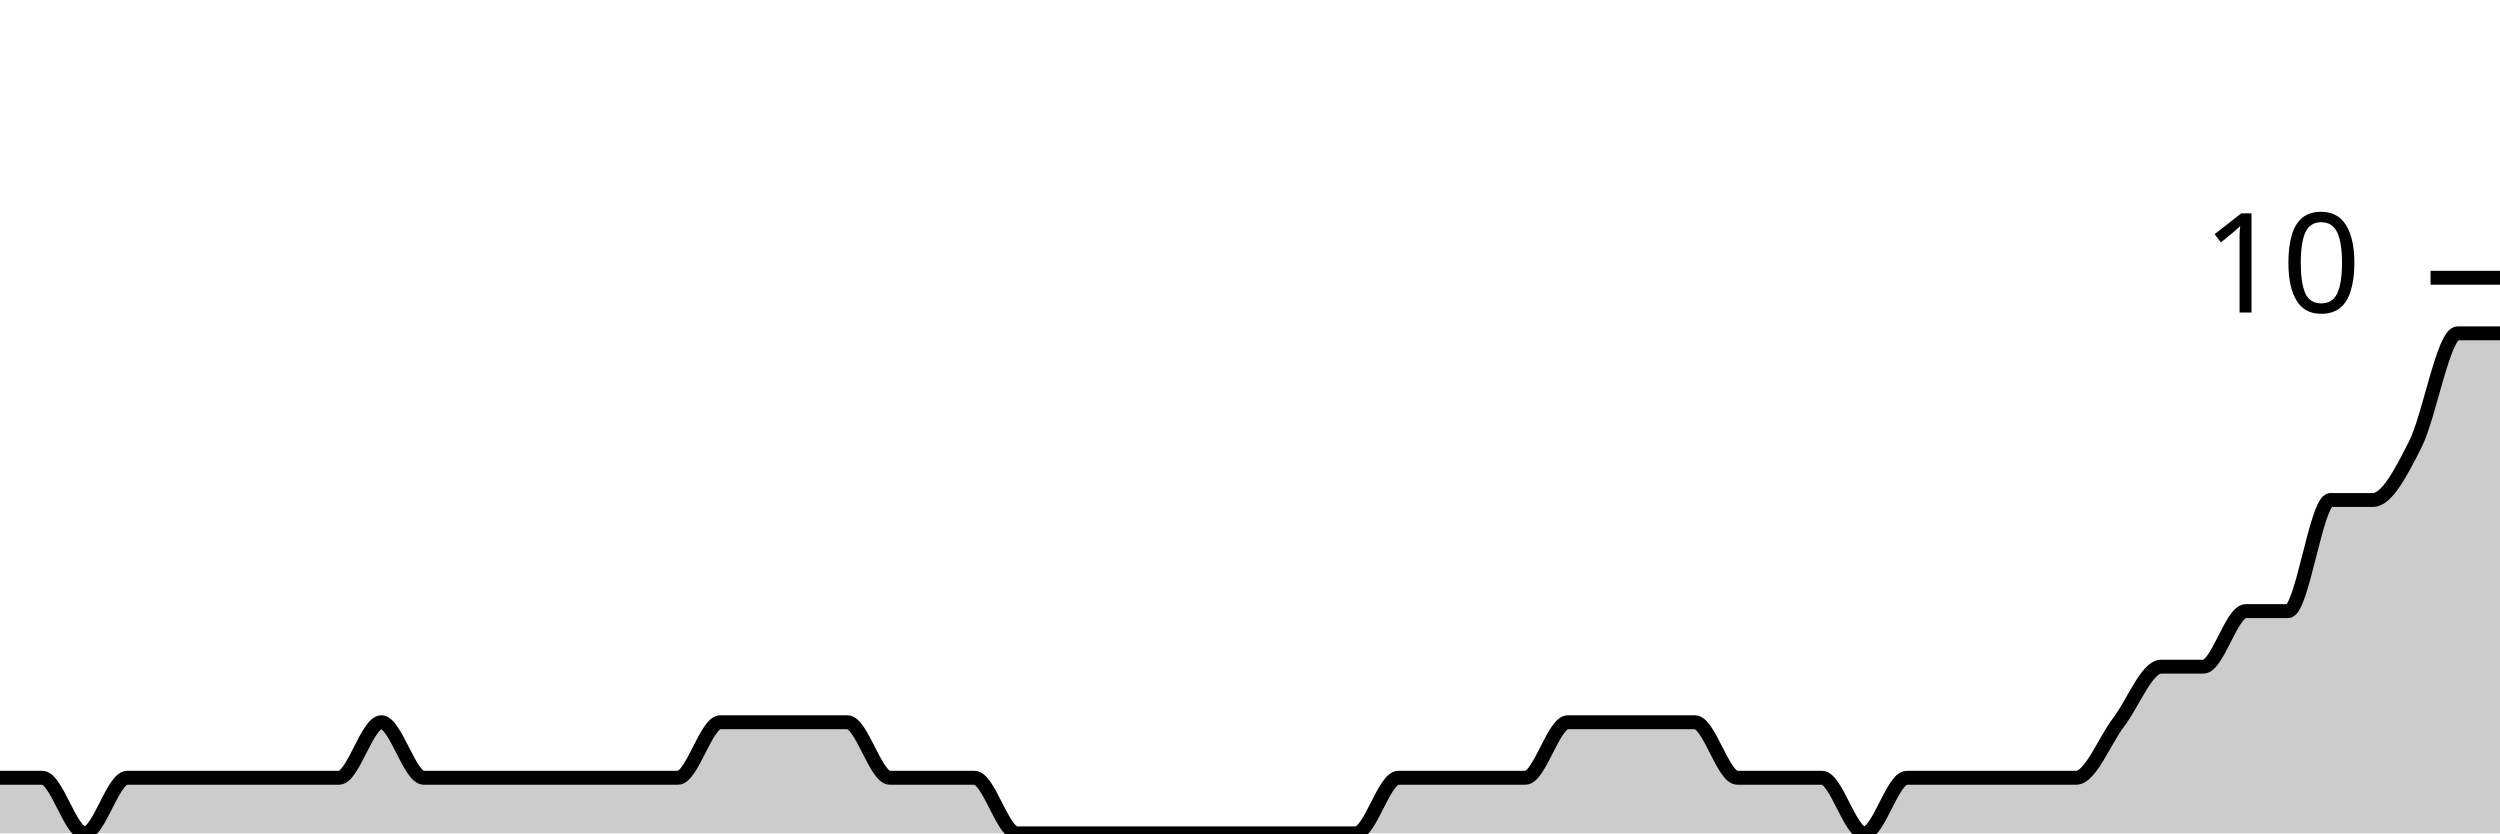
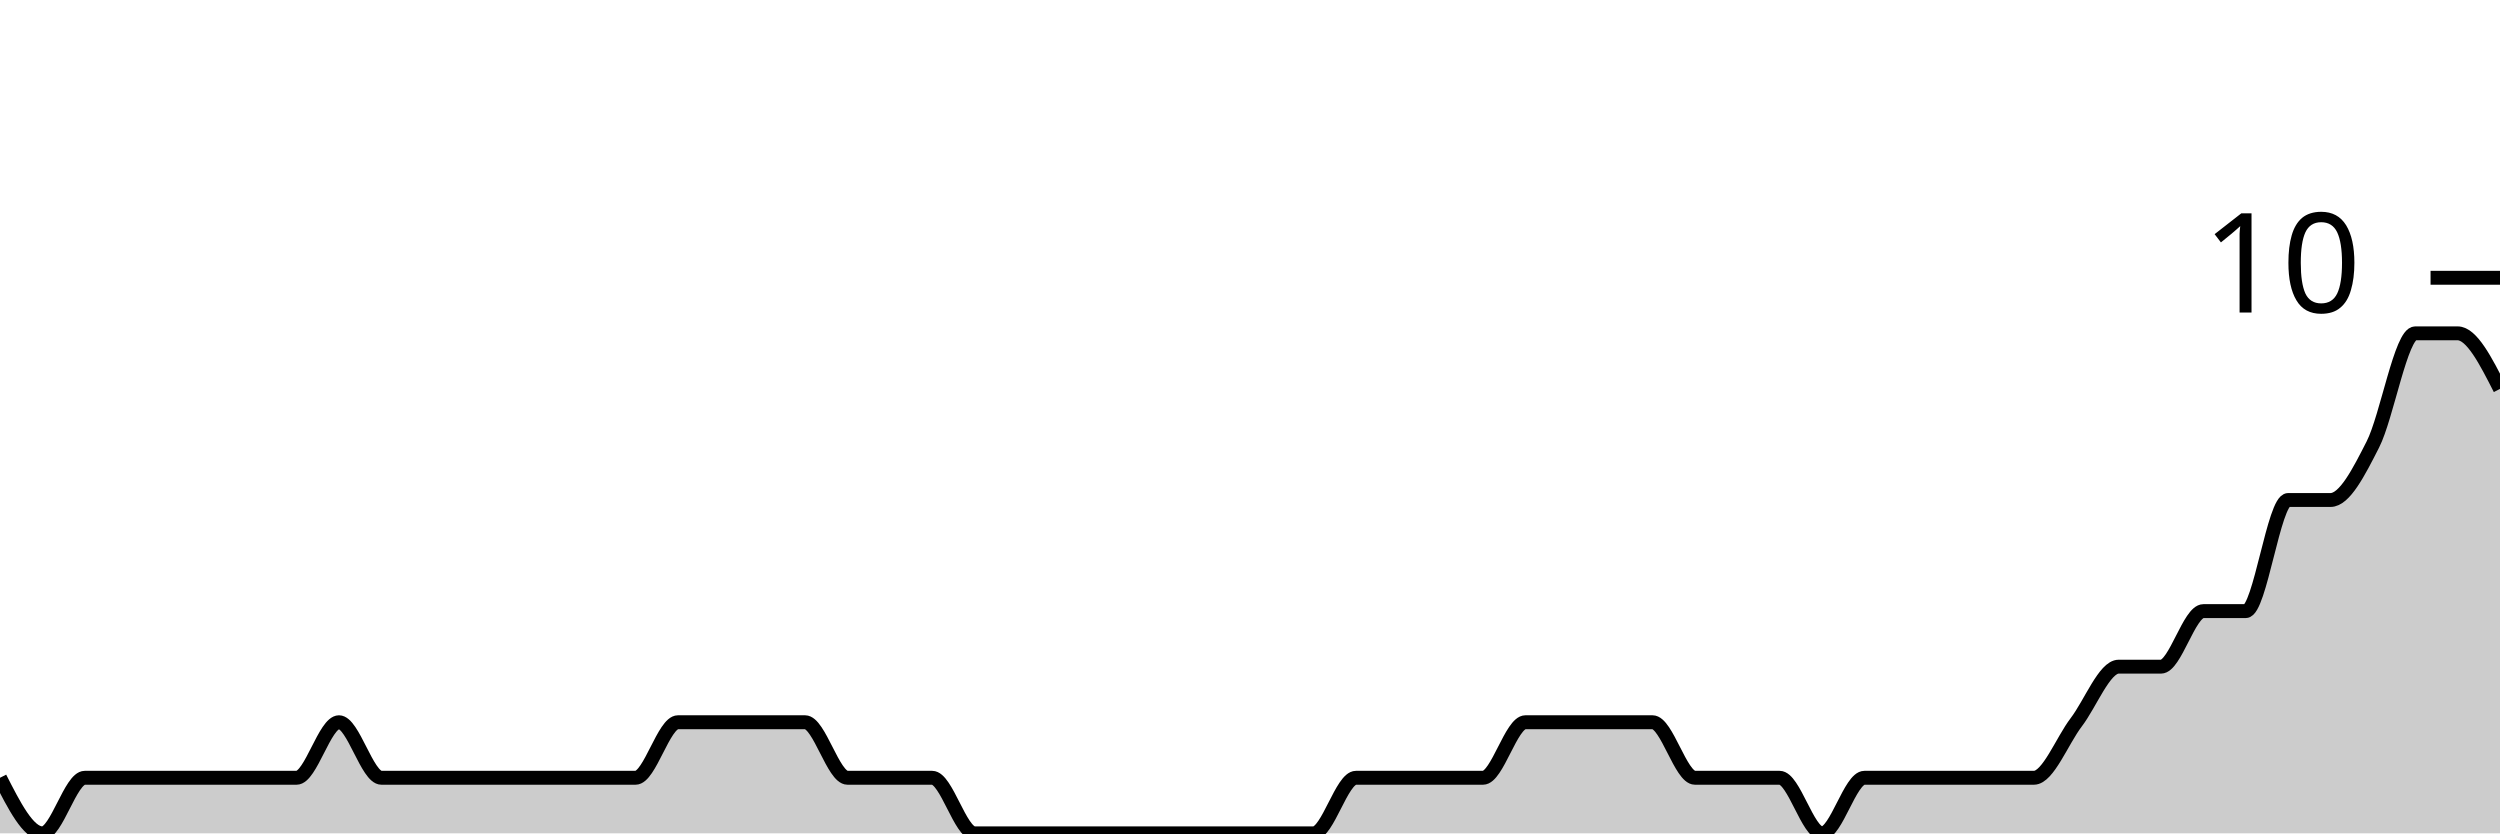
<svg xmlns="http://www.w3.org/2000/svg" viewBox="0 0 180 60">
  <g transform="translate(0,20)">
-     <path class="area" fill="rgba(0, 0, 0, 0.2)" d="M0,36C1.017,36,2.034,36,3.051,36C4.068,36,5.085,40,6.102,40C7.119,40,8.136,36,9.153,36C10.169,36,11.186,36,12.203,36C13.22,36,14.237,36,15.254,36C16.271,36,17.288,36,18.305,36C19.322,36,20.339,36,21.356,36C22.373,36,23.39,36,24.407,36C25.424,36,26.441,32,27.458,32C28.475,32,29.492,36,30.508,36C31.525,36,32.542,36,33.559,36C34.576,36,35.593,36,36.61,36C37.627,36,38.644,36,39.661,36C40.678,36,41.695,36,42.712,36C43.729,36,44.746,36,45.763,36C46.78,36,47.797,36,48.814,36C49.831,36,50.847,32,51.864,32C52.881,32,53.898,32,54.915,32C55.932,32,56.949,32,57.966,32C58.983,32,60,32,61.017,32C62.034,32,63.051,36,64.068,36C65.085,36,66.102,36,67.119,36C68.136,36,69.153,36,70.169,36C71.186,36,72.203,40,73.22,40C74.237,40,75.254,40,76.271,40C77.288,40,78.305,40,79.322,40C80.339,40,81.356,40,82.373,40C83.39,40,84.407,40,85.424,40C86.441,40,87.458,40,88.475,40C89.492,40,90.508,40,91.525,40C92.542,40,93.559,40,94.576,40C95.593,40,96.61,40,97.627,40C98.644,40,99.661,36,100.678,36C101.695,36,102.712,36,103.729,36C104.746,36,105.763,36,106.78,36C107.797,36,108.814,36,109.831,36C110.847,36,111.864,32,112.881,32C113.898,32,114.915,32,115.932,32C116.949,32,117.966,32,118.983,32C120,32,121.017,32,122.034,32C123.051,32,124.068,36,125.085,36C126.102,36,127.119,36,128.136,36C129.153,36,130.169,36,131.186,36C132.203,36,133.22,40,134.237,40C135.254,40,136.271,36,137.288,36C138.305,36,139.322,36,140.339,36C141.356,36,142.373,36,143.39,36C144.407,36,145.424,36,146.441,36C147.458,36,148.475,36,149.492,36C150.508,36,151.525,33.333,152.542,32C153.559,30.667,154.576,28,155.593,28C156.61,28,157.627,28,158.644,28C159.661,28,160.678,24,161.695,24C162.712,24,163.729,24,164.746,24C165.763,24,166.78,16,167.797,16C168.814,16,169.831,16,170.847,16C171.864,16,172.881,14,173.898,12C174.915,10,175.932,4,176.949,4C177.966,4,178.983,4,180,4L180,40C178.983,40,177.966,40,176.949,40C175.932,40,174.915,40,173.898,40C172.881,40,171.864,40,170.847,40C169.831,40,168.814,40,167.797,40C166.78,40,165.763,40,164.746,40C163.729,40,162.712,40,161.695,40C160.678,40,159.661,40,158.644,40C157.627,40,156.61,40,155.593,40C154.576,40,153.559,40,152.542,40C151.525,40,150.508,40,149.492,40C148.475,40,147.458,40,146.441,40C145.424,40,144.407,40,143.39,40C142.373,40,141.356,40,140.339,40C139.322,40,138.305,40,137.288,40C136.271,40,135.254,40,134.237,40C133.22,40,132.203,40,131.186,40C130.169,40,129.153,40,128.136,40C127.119,40,126.102,40,125.085,40C124.068,40,123.051,40,122.034,40C121.017,40,120,40,118.983,40C117.966,40,116.949,40,115.932,40C114.915,40,113.898,40,112.881,40C111.864,40,110.847,40,109.831,40C108.814,40,107.797,40,106.78,40C105.763,40,104.746,40,103.729,40C102.712,40,101.695,40,100.678,40C99.661,40,98.644,40,97.627,40C96.61,40,95.593,40,94.576,40C93.559,40,92.542,40,91.525,40C90.508,40,89.492,40,88.475,40C87.458,40,86.441,40,85.424,40C84.407,40,83.39,40,82.373,40C81.356,40,80.339,40,79.322,40C78.305,40,77.288,40,76.271,40C75.254,40,74.237,40,73.22,40C72.203,40,71.186,40,70.169,40C69.153,40,68.136,40,67.119,40C66.102,40,65.085,40,64.068,40C63.051,40,62.034,40,61.017,40C60,40,58.983,40,57.966,40C56.949,40,55.932,40,54.915,40C53.898,40,52.881,40,51.864,40C50.847,40,49.831,40,48.814,40C47.797,40,46.78,40,45.763,40C44.746,40,43.729,40,42.712,40C41.695,40,40.678,40,39.661,40C38.644,40,37.627,40,36.61,40C35.593,40,34.576,40,33.559,40C32.542,40,31.525,40,30.508,40C29.492,40,28.475,40,27.458,40C26.441,40,25.424,40,24.407,40C23.39,40,22.373,40,21.356,40C20.339,40,19.322,40,18.305,40C17.288,40,16.271,40,15.254,40C14.237,40,13.22,40,12.203,40C11.186,40,10.169,40,9.153,40C8.136,40,7.119,40,6.102,40C5.085,40,4.068,40,3.051,40C2.034,40,1.017,40,0,40Z" />
-     <path class="line" stroke="black" fill="none" d="M0,36C1.017,36,2.034,36,3.051,36C4.068,36,5.085,40,6.102,40C7.119,40,8.136,36,9.153,36C10.169,36,11.186,36,12.203,36C13.22,36,14.237,36,15.254,36C16.271,36,17.288,36,18.305,36C19.322,36,20.339,36,21.356,36C22.373,36,23.39,36,24.407,36C25.424,36,26.441,32,27.458,32C28.475,32,29.492,36,30.508,36C31.525,36,32.542,36,33.559,36C34.576,36,35.593,36,36.61,36C37.627,36,38.644,36,39.661,36C40.678,36,41.695,36,42.712,36C43.729,36,44.746,36,45.763,36C46.78,36,47.797,36,48.814,36C49.831,36,50.847,32,51.864,32C52.881,32,53.898,32,54.915,32C55.932,32,56.949,32,57.966,32C58.983,32,60,32,61.017,32C62.034,32,63.051,36,64.068,36C65.085,36,66.102,36,67.119,36C68.136,36,69.153,36,70.169,36C71.186,36,72.203,40,73.22,40C74.237,40,75.254,40,76.271,40C77.288,40,78.305,40,79.322,40C80.339,40,81.356,40,82.373,40C83.39,40,84.407,40,85.424,40C86.441,40,87.458,40,88.475,40C89.492,40,90.508,40,91.525,40C92.542,40,93.559,40,94.576,40C95.593,40,96.61,40,97.627,40C98.644,40,99.661,36,100.678,36C101.695,36,102.712,36,103.729,36C104.746,36,105.763,36,106.78,36C107.797,36,108.814,36,109.831,36C110.847,36,111.864,32,112.881,32C113.898,32,114.915,32,115.932,32C116.949,32,117.966,32,118.983,32C120,32,121.017,32,122.034,32C123.051,32,124.068,36,125.085,36C126.102,36,127.119,36,128.136,36C129.153,36,130.169,36,131.186,36C132.203,36,133.22,40,134.237,40C135.254,40,136.271,36,137.288,36C138.305,36,139.322,36,140.339,36C141.356,36,142.373,36,143.39,36C144.407,36,145.424,36,146.441,36C147.458,36,148.475,36,149.492,36C150.508,36,151.525,33.333,152.542,32C153.559,30.667,154.576,28,155.593,28C156.61,28,157.627,28,158.644,28C159.661,28,160.678,24,161.695,24C162.712,24,163.729,24,164.746,24C165.763,24,166.78,16,167.797,16C168.814,16,169.831,16,170.847,16C171.864,16,172.881,14,173.898,12C174.915,10,175.932,4,176.949,4C177.966,4,178.983,4,180,4" />
+     <path class="area" fill="rgba(0, 0, 0, 0.2)" d="M0,36C1.017,38,2.034,40,3.051,40C4.068,40,5.085,36,6.102,36C7.119,36,8.136,36,9.153,36C10.169,36,11.186,36,12.203,36C13.22,36,14.237,36,15.254,36C16.271,36,17.288,36,18.305,36C19.322,36,20.339,36,21.356,36C22.373,36,23.39,32,24.407,32C25.424,32,26.441,36,27.458,36C28.475,36,29.492,36,30.508,36C31.525,36,32.542,36,33.559,36C34.576,36,35.593,36,36.61,36C37.627,36,38.644,36,39.661,36C40.678,36,41.695,36,42.712,36C43.729,36,44.746,36,45.763,36C46.78,36,47.797,32,48.814,32C49.831,32,50.847,32,51.864,32C52.881,32,53.898,32,54.915,32C55.932,32,56.949,32,57.966,32C58.983,32,60,36,61.017,36C62.034,36,63.051,36,64.068,36C65.085,36,66.102,36,67.119,36C68.136,36,69.153,40,70.169,40C71.186,40,72.203,40,73.22,40C74.237,40,75.254,40,76.271,40C77.288,40,78.305,40,79.322,40C80.339,40,81.356,40,82.373,40C83.39,40,84.407,40,85.424,40C86.441,40,87.458,40,88.475,40C89.492,40,90.508,40,91.525,40C92.542,40,93.559,40,94.576,40C95.593,40,96.61,36,97.627,36C98.644,36,99.661,36,100.678,36C101.695,36,102.712,36,103.729,36C104.746,36,105.763,36,106.78,36C107.797,36,108.814,32,109.831,32C110.847,32,111.864,32,112.881,32C113.898,32,114.915,32,115.932,32C116.949,32,117.966,32,118.983,32C120,32,121.017,36,122.034,36C123.051,36,124.068,36,125.085,36C126.102,36,127.119,36,128.136,36C129.153,36,130.169,40,131.186,40C132.203,40,133.22,36,134.237,36C135.254,36,136.271,36,137.288,36C138.305,36,139.322,36,140.339,36C141.356,36,142.373,36,143.39,36C144.407,36,145.424,36,146.441,36C147.458,36,148.475,33.333,149.492,32C150.508,30.667,151.525,28,152.542,28C153.559,28,154.576,28,155.593,28C156.61,28,157.627,24,158.644,24C159.661,24,160.678,24,161.695,24C162.712,24,163.729,16,164.746,16C165.763,16,166.78,16,167.797,16C168.814,16,169.831,14,170.847,12C171.864,10,172.881,4,173.898,4C174.915,4,175.932,4,176.949,4C177.966,4,178.983,6,180,8L180,40C178.983,40,177.966,40,176.949,40C175.932,40,174.915,40,173.898,40C172.881,40,171.864,40,170.847,40C169.831,40,168.814,40,167.797,40C166.78,40,165.763,40,164.746,40C163.729,40,162.712,40,161.695,40C160.678,40,159.661,40,158.644,40C157.627,40,156.61,40,155.593,40C154.576,40,153.559,40,152.542,40C151.525,40,150.508,40,149.492,40C148.475,40,147.458,40,146.441,40C145.424,40,144.407,40,143.39,40C142.373,40,141.356,40,140.339,40C139.322,40,138.305,40,137.288,40C136.271,40,135.254,40,134.237,40C133.22,40,132.203,40,131.186,40C130.169,40,129.153,40,128.136,40C127.119,40,126.102,40,125.085,40C124.068,40,123.051,40,122.034,40C121.017,40,120,40,118.983,40C117.966,40,116.949,40,115.932,40C114.915,40,113.898,40,112.881,40C111.864,40,110.847,40,109.831,40C108.814,40,107.797,40,106.78,40C105.763,40,104.746,40,103.729,40C102.712,40,101.695,40,100.678,40C99.661,40,98.644,40,97.627,40C96.61,40,95.593,40,94.576,40C93.559,40,92.542,40,91.525,40C90.508,40,89.492,40,88.475,40C87.458,40,86.441,40,85.424,40C84.407,40,83.39,40,82.373,40C81.356,40,80.339,40,79.322,40C78.305,40,77.288,40,76.271,40C75.254,40,74.237,40,73.22,40C72.203,40,71.186,40,70.169,40C69.153,40,68.136,40,67.119,40C66.102,40,65.085,40,64.068,40C63.051,40,62.034,40,61.017,40C60,40,58.983,40,57.966,40C56.949,40,55.932,40,54.915,40C53.898,40,52.881,40,51.864,40C50.847,40,49.831,40,48.814,40C47.797,40,46.78,40,45.763,40C44.746,40,43.729,40,42.712,40C41.695,40,40.678,40,39.661,40C38.644,40,37.627,40,36.61,40C35.593,40,34.576,40,33.559,40C32.542,40,31.525,40,30.508,40C29.492,40,28.475,40,27.458,40C26.441,40,25.424,40,24.407,40C23.39,40,22.373,40,21.356,40C20.339,40,19.322,40,18.305,40C17.288,40,16.271,40,15.254,40C14.237,40,13.22,40,12.203,40C11.186,40,10.169,40,9.153,40C8.136,40,7.119,40,6.102,40C5.085,40,4.068,40,3.051,40C2.034,40,1.017,40,0,40Z" />
+     <path class="line" stroke="black" fill="none" d="M0,36C1.017,38,2.034,40,3.051,40C4.068,40,5.085,36,6.102,36C7.119,36,8.136,36,9.153,36C10.169,36,11.186,36,12.203,36C13.22,36,14.237,36,15.254,36C16.271,36,17.288,36,18.305,36C19.322,36,20.339,36,21.356,36C22.373,36,23.39,32,24.407,32C25.424,32,26.441,36,27.458,36C28.475,36,29.492,36,30.508,36C31.525,36,32.542,36,33.559,36C34.576,36,35.593,36,36.61,36C37.627,36,38.644,36,39.661,36C40.678,36,41.695,36,42.712,36C43.729,36,44.746,36,45.763,36C46.78,36,47.797,32,48.814,32C49.831,32,50.847,32,51.864,32C52.881,32,53.898,32,54.915,32C55.932,32,56.949,32,57.966,32C58.983,32,60,36,61.017,36C62.034,36,63.051,36,64.068,36C65.085,36,66.102,36,67.119,36C68.136,36,69.153,40,70.169,40C71.186,40,72.203,40,73.22,40C74.237,40,75.254,40,76.271,40C77.288,40,78.305,40,79.322,40C80.339,40,81.356,40,82.373,40C83.39,40,84.407,40,85.424,40C86.441,40,87.458,40,88.475,40C89.492,40,90.508,40,91.525,40C92.542,40,93.559,40,94.576,40C95.593,40,96.61,36,97.627,36C98.644,36,99.661,36,100.678,36C101.695,36,102.712,36,103.729,36C104.746,36,105.763,36,106.78,36C107.797,36,108.814,32,109.831,32C110.847,32,111.864,32,112.881,32C113.898,32,114.915,32,115.932,32C116.949,32,117.966,32,118.983,32C120,32,121.017,36,122.034,36C123.051,36,124.068,36,125.085,36C126.102,36,127.119,36,128.136,36C129.153,36,130.169,40,131.186,40C132.203,40,133.22,36,134.237,36C135.254,36,136.271,36,137.288,36C138.305,36,139.322,36,140.339,36C141.356,36,142.373,36,143.39,36C144.407,36,145.424,36,146.441,36C147.458,36,148.475,33.333,149.492,32C150.508,30.667,151.525,28,152.542,28C153.559,28,154.576,28,155.593,28C156.61,28,157.627,24,158.644,24C159.661,24,160.678,24,161.695,24C162.712,24,163.729,16,164.746,16C165.763,16,166.78,16,167.797,16C168.814,16,169.831,14,170.847,12C171.864,10,172.881,4,173.898,4C174.915,4,175.932,4,176.949,4C177.966,4,178.983,6,180,8" />
    <path class="axis-ceiling" stroke-width="1" stroke="black" fill="none" d="M175,0L180,0" />
    <text class="axis-ceiling-label" font-family="sans-serif" text-anchor="end" font-size="10px" x="170" y="2.5">10</text>
  </g>
</svg>
